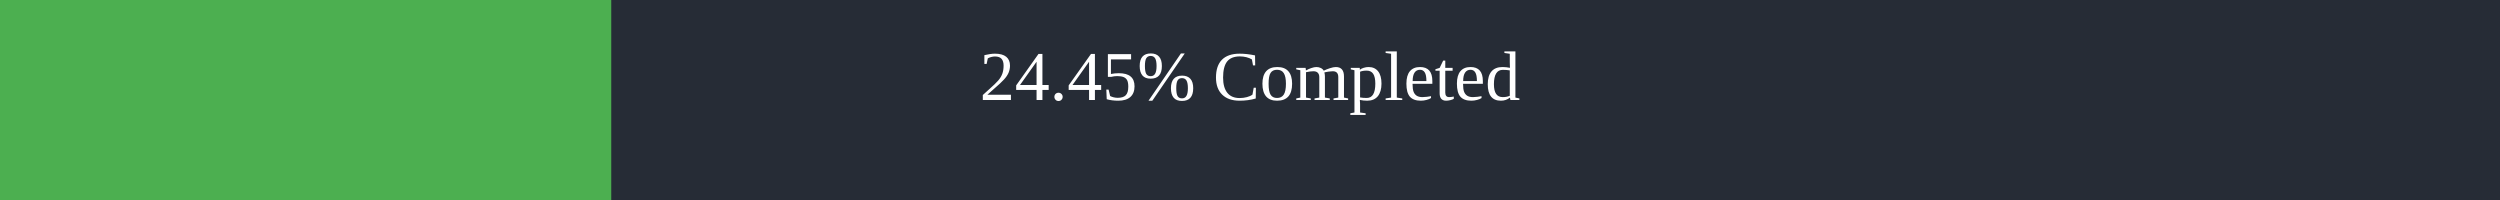
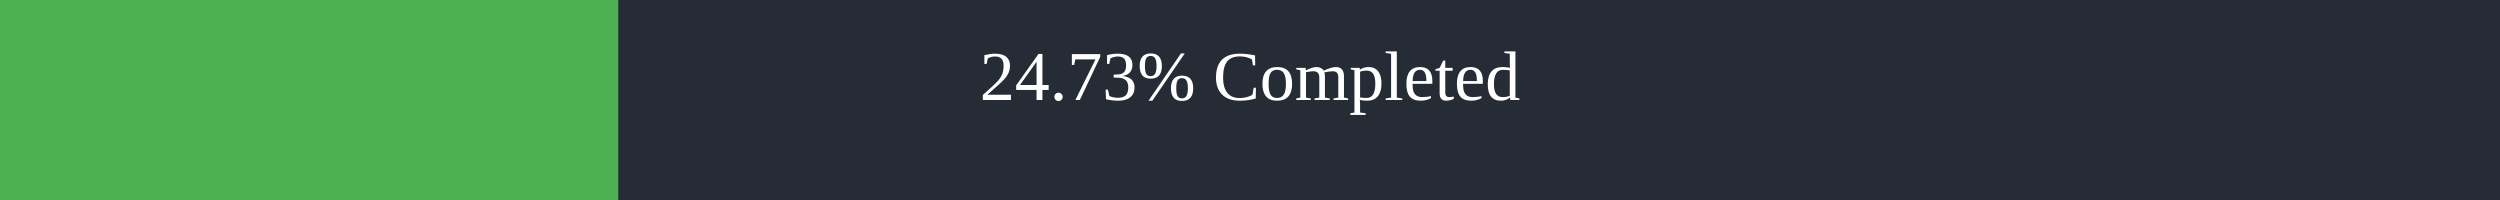
<svg xmlns="http://www.w3.org/2000/svg" width="500" height="40">
  <rect x="0" y="0" width="500" height="40" fill="#262C36" />
-   <rect x="0" y="0" width="122.25" height="40" fill="#4caf50" />
+   <rect x="0" y="0" width="123.65" height="40" fill="#4caf50" />
  <text x="250" y="20" text-anchor="middle" alignment-baseline="middle" font-size="14" fill="white">
-         24.45% Completed
+         24.73% Completed
      </text>
</svg>
